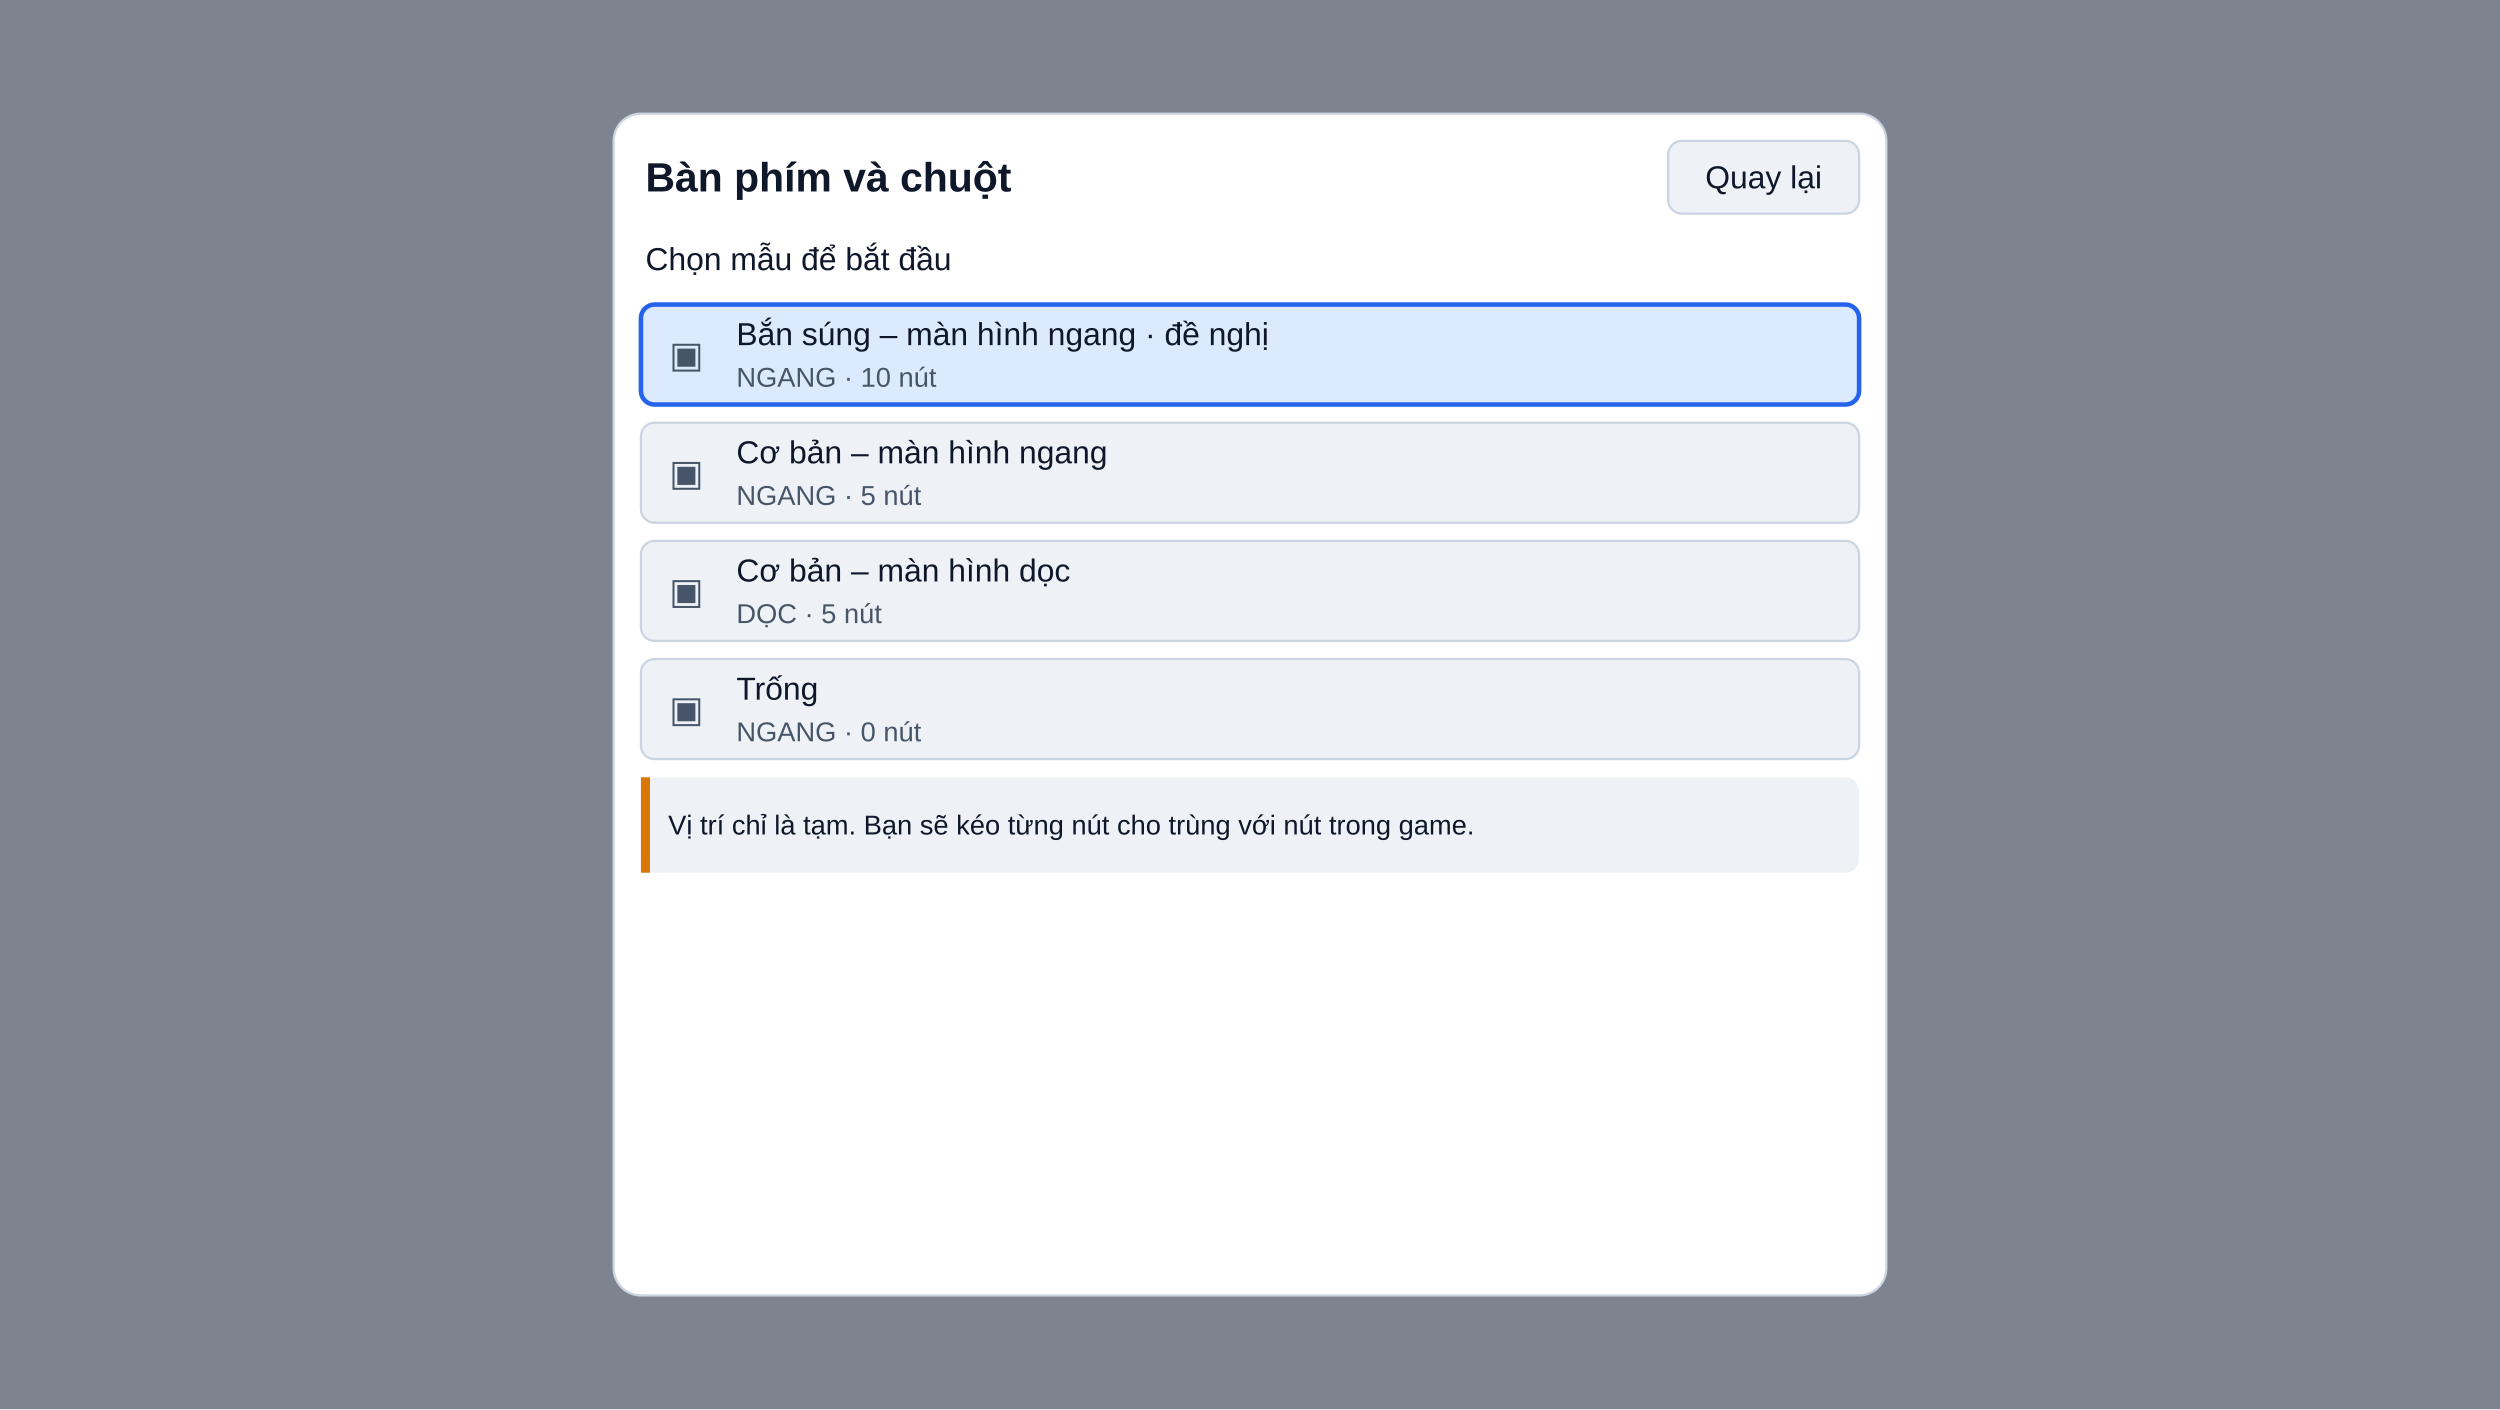
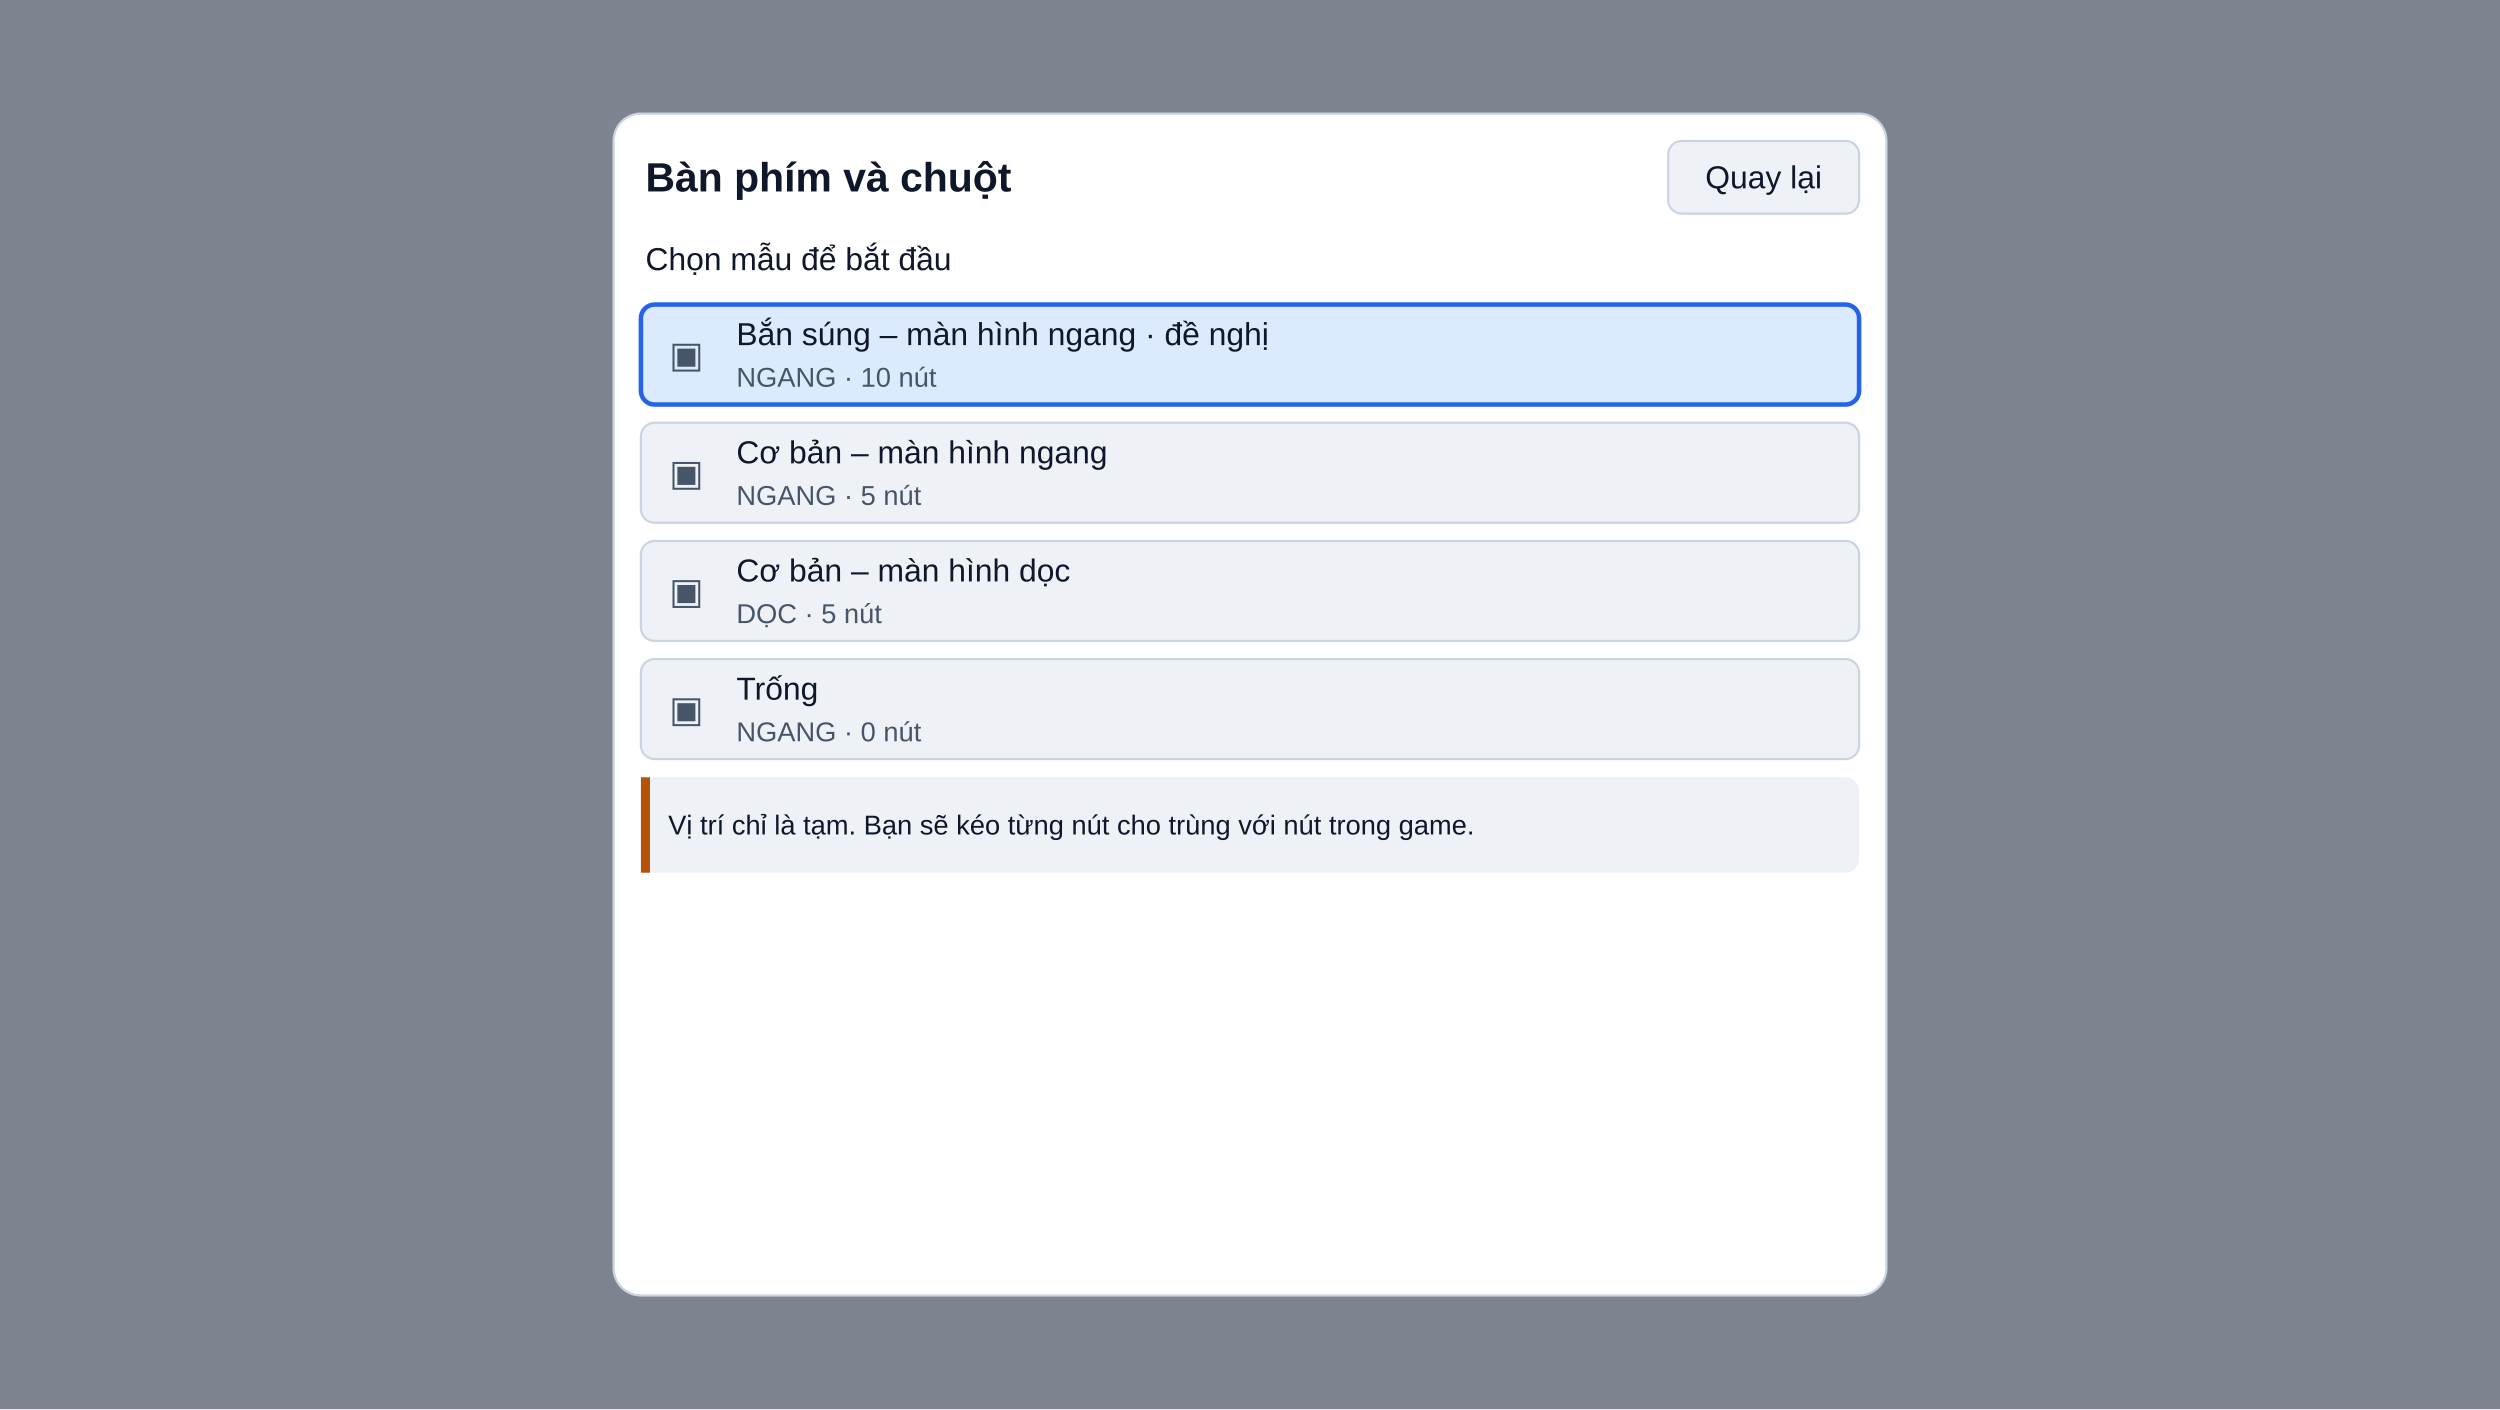
<svg xmlns="http://www.w3.org/2000/svg" width="1100" height="620" viewBox="0 0 1100 620" font-family="Segoe UI, Arial, sans-serif">
  <defs>
    <pattern id="hatch" width="8" height="8" patternUnits="userSpaceOnUse" patternTransform="rotate(45)">
      <line x1="0" y1="0" x2="0" y2="8" stroke="#6b7280" stroke-width="2" />
    </pattern>
  </defs>
  <rect width="1100" height="620" fill="#d9dee5" />
  <g opacity="1">
    <rect x="0" y="0" width="1100" height="620" fill="#0f172a" fill-opacity="0.45" />
    <rect x="270" y="50" width="560" height="520" rx="12" fill="#ffffff" />
    <rect x="270" y="50" width="560" height="520" rx="12" fill="none" stroke="#cbd5e1" stroke-width="1" />
    <text x="284" y="78" font-size="18" text-anchor="start" dominant-baseline="central" fill="#0f172a" font-weight="600">Bàn phím và chuột</text>
    <rect x="734" y="62" width="84" height="32" rx="6" fill="#eef2f7" />
    <rect x="734" y="62" width="84" height="32" rx="6" fill="none" stroke="#cbd5e1" stroke-width="1" />
    <text x="776" y="78" font-size="14" text-anchor="middle" dominant-baseline="central" fill="#0f172a">Quay lại</text>
    <text x="284" y="114" font-size="14" text-anchor="start" dominant-baseline="central" fill="#0f172a">Chọn mẫu để bắt đầu</text>
    <rect x="282" y="134" width="536" height="44" rx="6" fill="#dbeafe" />
    <rect x="282" y="134" width="536" height="44" rx="6" fill="none" stroke="#2563eb" stroke-width="2" />
    <text x="302" y="156" font-size="16" text-anchor="middle" dominant-baseline="central" fill="#475569">▣</text>
    <text x="324" y="147" font-size="14" text-anchor="start" dominant-baseline="central" fill="#0f172a">Bắn súng – màn hình ngang · đề nghị</text>
    <text x="324" y="166" font-size="12" text-anchor="start" dominant-baseline="central" fill="#475569">NGANG · 10 nút</text>
    <rect x="282" y="186" width="536" height="44" rx="6" fill="#eef2f7" />
    <rect x="282" y="186" width="536" height="44" rx="6" fill="none" stroke="#cbd5e1" stroke-width="1" />
    <text x="302" y="208" font-size="16" text-anchor="middle" dominant-baseline="central" fill="#475569">▣</text>
    <text x="324" y="199" font-size="14" text-anchor="start" dominant-baseline="central" fill="#0f172a">Cơ bản – màn hình ngang</text>
    <text x="324" y="218" font-size="12" text-anchor="start" dominant-baseline="central" fill="#475569">NGANG · 5 nút</text>
    <rect x="282" y="238" width="536" height="44" rx="6" fill="#eef2f7" />
    <rect x="282" y="238" width="536" height="44" rx="6" fill="none" stroke="#cbd5e1" stroke-width="1" />
    <text x="302" y="260" font-size="16" text-anchor="middle" dominant-baseline="central" fill="#475569">▣</text>
    <text x="324" y="251" font-size="14" text-anchor="start" dominant-baseline="central" fill="#0f172a">Cơ bản – màn hình dọc</text>
    <text x="324" y="270" font-size="12" text-anchor="start" dominant-baseline="central" fill="#475569">DỌC · 5 nút</text>
    <rect x="282" y="290" width="536" height="44" rx="6" fill="#eef2f7" />
    <rect x="282" y="290" width="536" height="44" rx="6" fill="none" stroke="#cbd5e1" stroke-width="1" />
    <text x="302" y="312" font-size="16" text-anchor="middle" dominant-baseline="central" fill="#475569">▣</text>
    <text x="324" y="303" font-size="14" text-anchor="start" dominant-baseline="central" fill="#0f172a">Trống</text>
    <text x="324" y="322" font-size="12" text-anchor="start" dominant-baseline="central" fill="#475569">NGANG · 0 nút</text>
    <rect x="282" y="342" width="536" height="42" rx="6" fill="#eef2f7" />
-     <rect x="282" y="342" width="4" height="42" fill="#d97706" />
+     <rect x="282" y="342" width="4" height="42" fill="#b45309" />
    <text x="294" y="363" font-size="12" text-anchor="start" dominant-baseline="central" fill="#0f172a">Vị trí chỉ là tạm. Bạn sẽ kéo từng nút cho trùng với nút trong game.</text>
  </g>
</svg>
